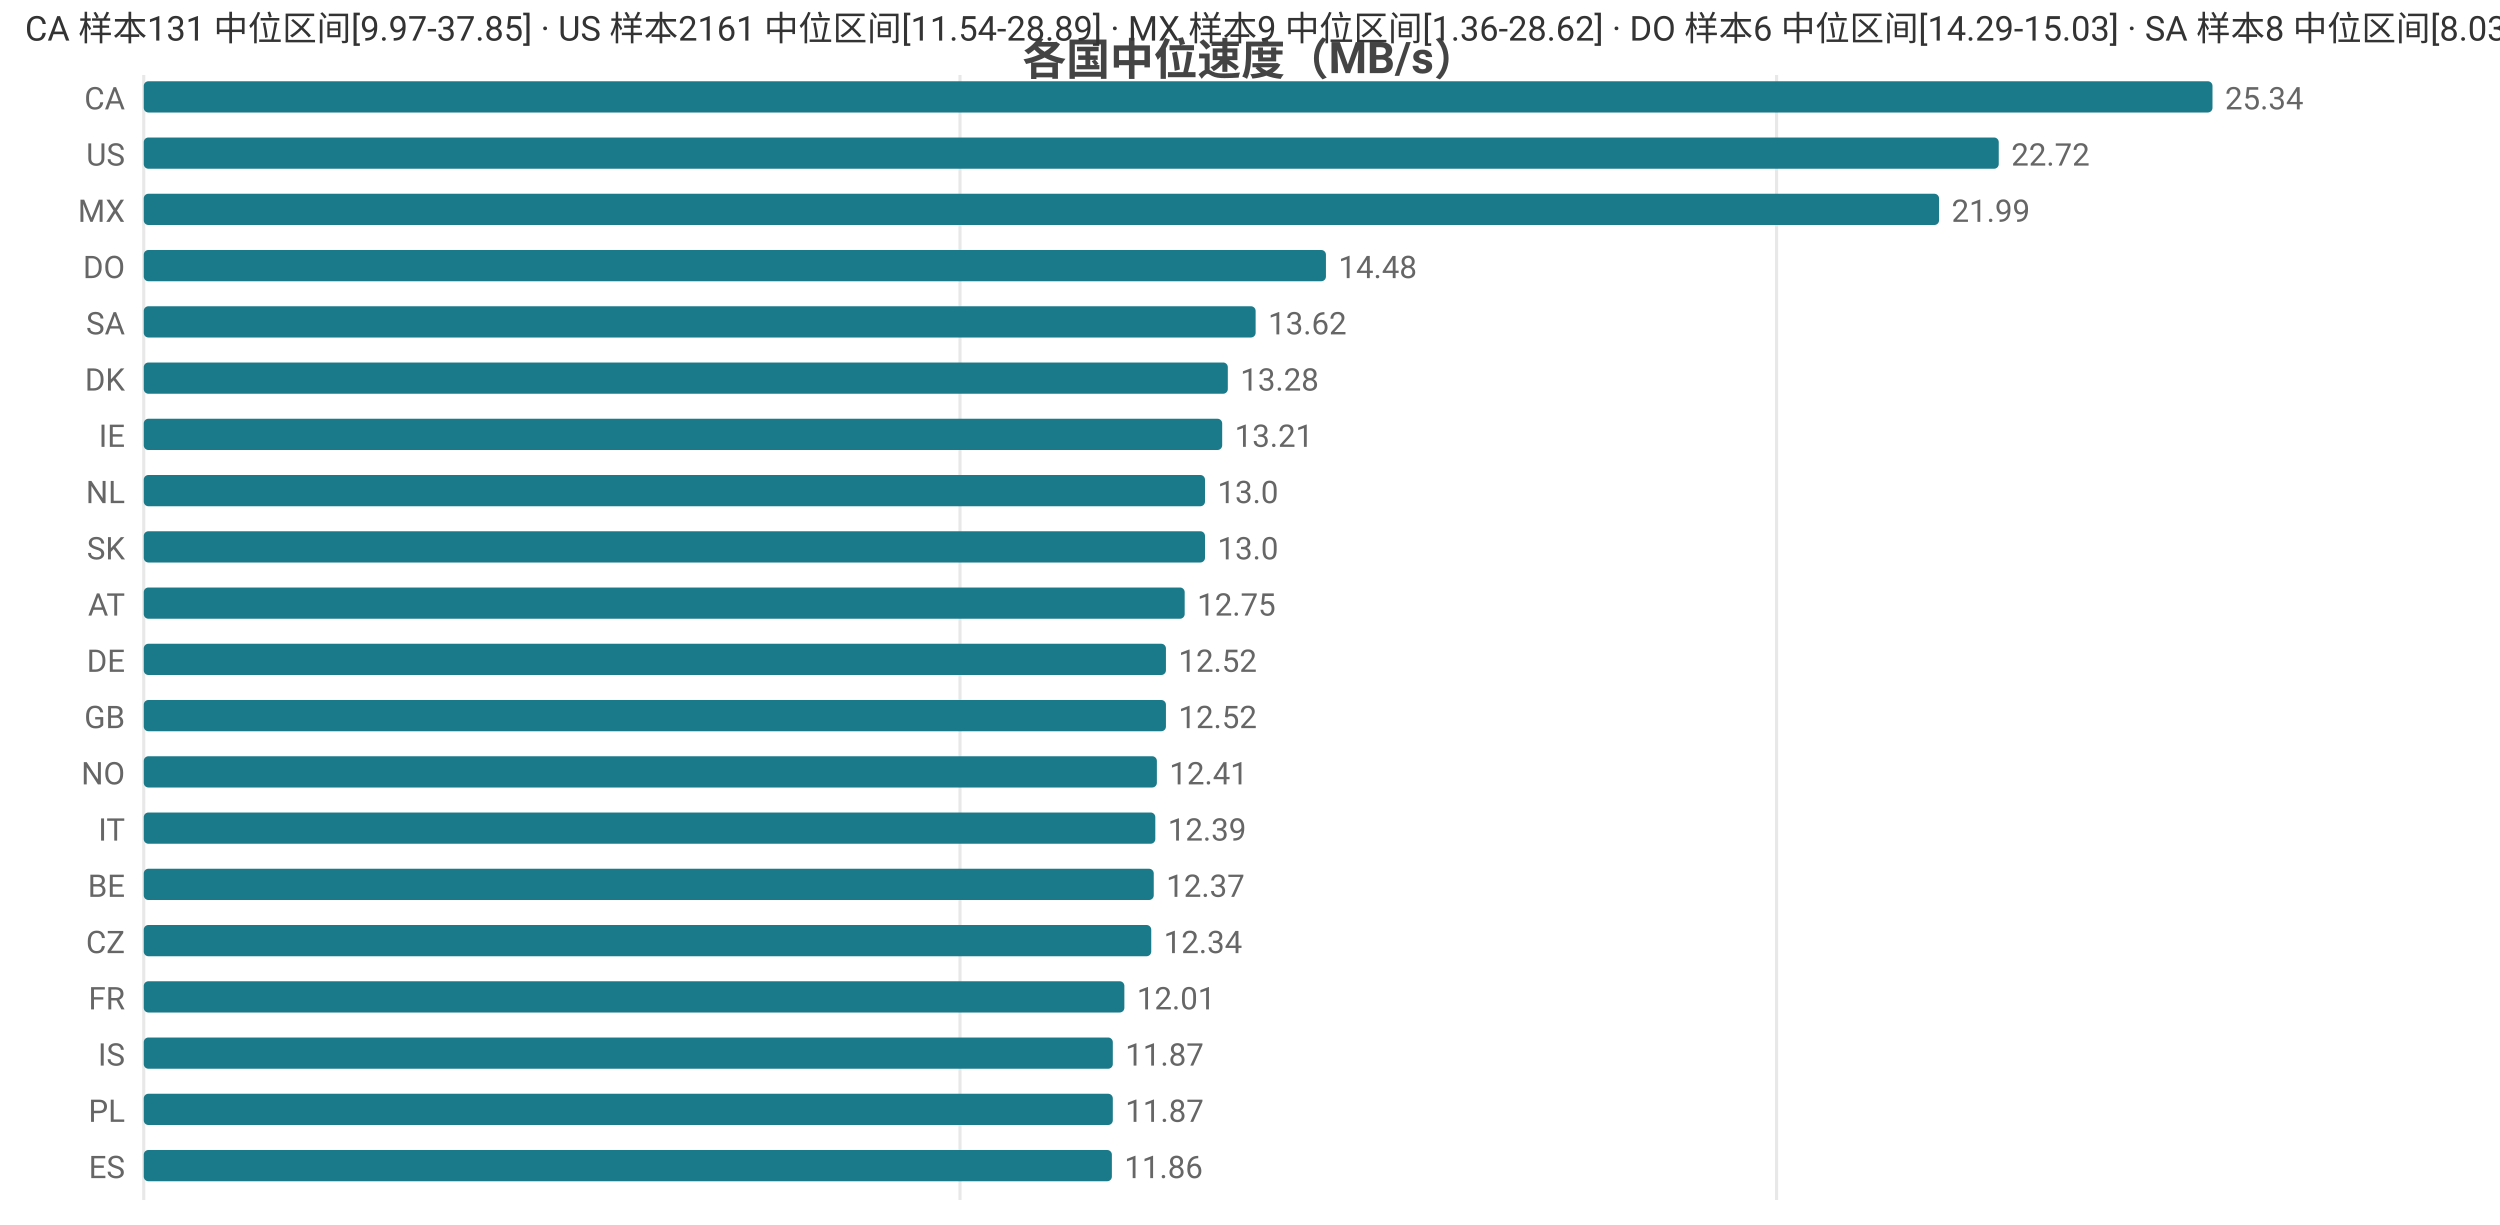
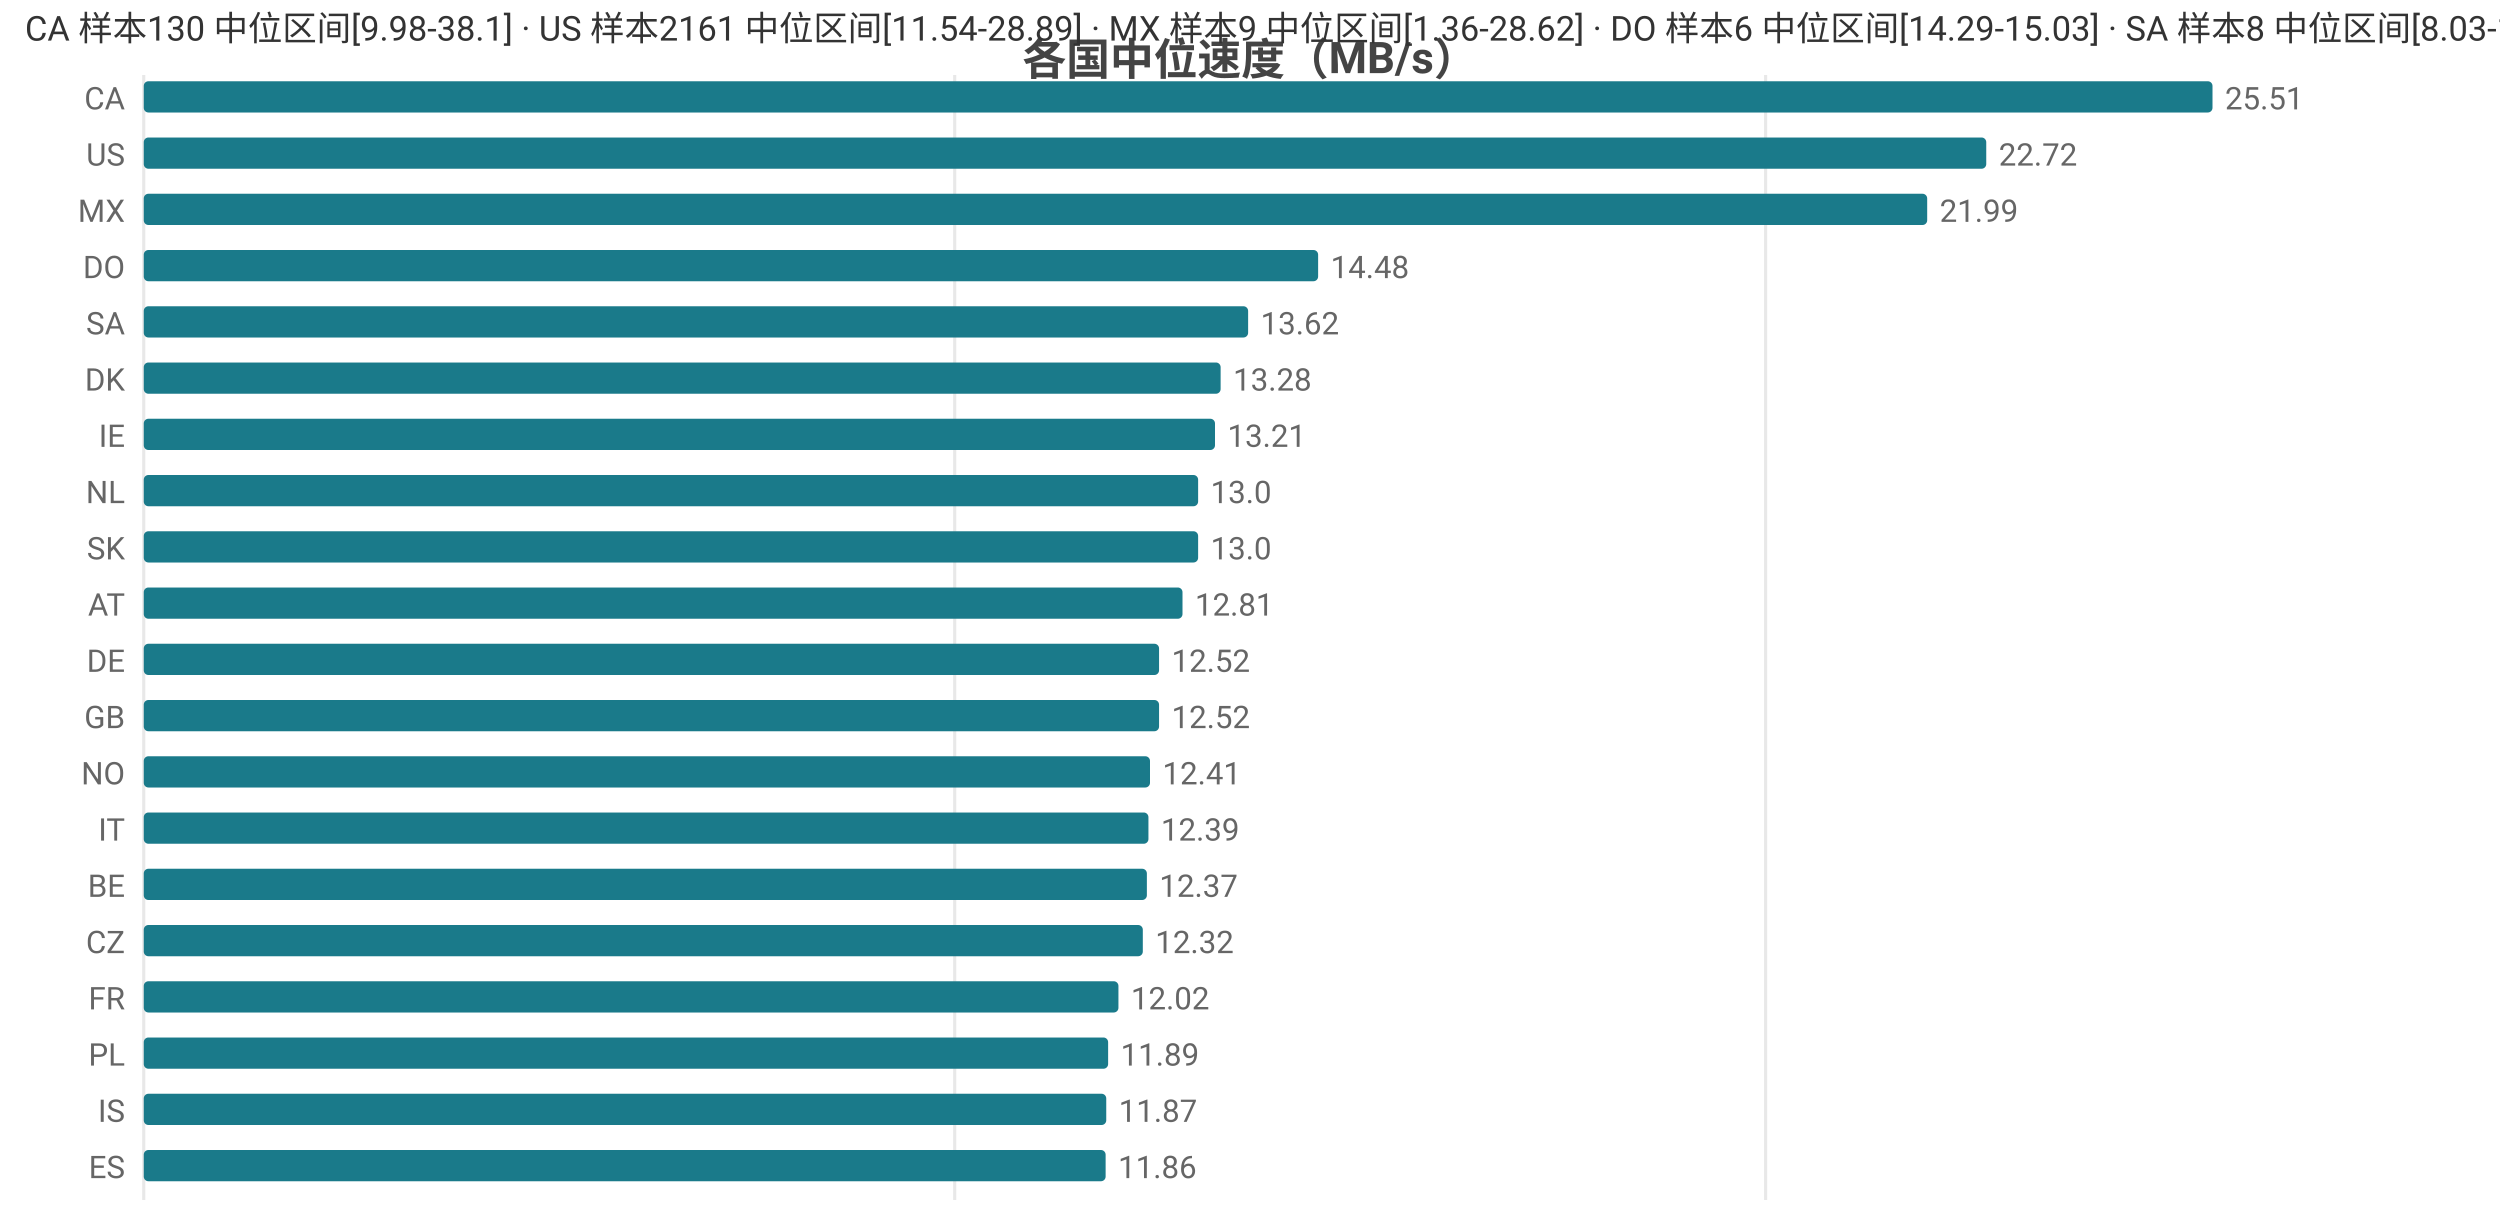
<svg xmlns="http://www.w3.org/2000/svg" width="800" height="392" viewBox="0 0 800 392">
  <rect width="800" height="392" fill="#ffffff" />
  <style>text{font-family:system-ui,-apple-system,'Segoe UI',Roboto,'PingFang SC','Microsoft YaHei','Noto Sans CJK SC',sans-serif}.g{stroke:#e8e8e8;stroke-width:1}.a{stroke:#999;stroke-width:1}.t{font-size:10px;fill:#666}.m{font-size:10px;text-anchor:middle;fill:#666}.e{font-size:10px;text-anchor:end;fill:#666}.l{font-size:11px;fill:#333}.tt{font-size:14px;font-weight:600;text-anchor:middle;fill:#444}.em{font-size:13px;text-anchor:middle;fill:#999}</style>
  <text class="tt" x="400.0" y="24">各国中位速度（MB/s）</text>
  <line class="g" x1="46" y1="24" x2="46" y2="384" />
-   <line class="g" x1="307.2" y1="24" x2="307.2" y2="384" />
-   <line class="g" x1="568.5" y1="24" x2="568.5" y2="384" />
+   <line class="g" x1="305.5" y1="24" x2="305.5" y2="384" />
+   <line class="g" x1="565.0" y1="24" x2="565.0" y2="384" />
  <text class="e" x="40" y="35">CA</text>
  <rect x="46" y="26" width="662" height="10" fill="#1a7a8a" rx="1.5" />
-   <text class="t" x="712" y="35">25.34</text>
+   <text class="t" x="712" y="35">25.51</text>
  <text class="e" x="40" y="53">US</text>
-   <rect x="46" y="44" width="593.6" height="10" fill="#1a7a8a" rx="1.5" />
-   <text class="t" x="643.6" y="53">22.72</text>
+   <rect x="46" y="44" width="589.6" height="10" fill="#1a7a8a" rx="1.5" />
+   <text class="t" x="639.6" y="53">22.72</text>
  <text class="e" x="40" y="71">MX</text>
-   <rect x="46" y="62" width="574.5" height="10" fill="#1a7a8a" rx="1.5" />
-   <text class="t" x="624.5" y="71">21.99</text>
+   <rect x="46" y="62" width="570.7" height="10" fill="#1a7a8a" rx="1.5" />
+   <text class="t" x="620.7" y="71">21.99</text>
  <text class="e" x="40" y="89">DO</text>
-   <rect x="46" y="80" width="378.3" height="10" fill="#1a7a8a" rx="1.5" />
-   <text class="t" x="428.3" y="89">14.48</text>
+   <rect x="46" y="80" width="375.8" height="10" fill="#1a7a8a" rx="1.5" />
+   <text class="t" x="425.8" y="89">14.48</text>
  <text class="e" x="40" y="107">SA</text>
-   <rect x="46" y="98" width="355.8" height="10" fill="#1a7a8a" rx="1.5" />
-   <text class="t" x="405.8" y="107">13.62</text>
+   <rect x="46" y="98" width="353.4" height="10" fill="#1a7a8a" rx="1.5" />
+   <text class="t" x="403.4" y="107">13.62</text>
  <text class="e" x="40" y="125">DK</text>
-   <rect x="46" y="116" width="346.9" height="10" fill="#1a7a8a" rx="1.5" />
-   <text class="t" x="396.9" y="125">13.28</text>
+   <rect x="46" y="116" width="344.6" height="10" fill="#1a7a8a" rx="1.5" />
+   <text class="t" x="394.6" y="125">13.28</text>
  <text class="e" x="40" y="143">IE</text>
-   <rect x="46" y="134" width="345.1" height="10" fill="#1a7a8a" rx="1.5" />
-   <text class="t" x="395.1" y="143">13.21</text>
+   <rect x="46" y="134" width="342.8" height="10" fill="#1a7a8a" rx="1.5" />
+   <text class="t" x="392.8" y="143">13.21</text>
  <text class="e" x="40" y="161">NL</text>
-   <rect x="46" y="152" width="339.6" height="10" fill="#1a7a8a" rx="1.5" />
-   <text class="t" x="389.6" y="161">13.0</text>
+   <rect x="46" y="152" width="337.4" height="10" fill="#1a7a8a" rx="1.5" />
+   <text class="t" x="387.4" y="161">13.0</text>
  <text class="e" x="40" y="179">SK</text>
-   <rect x="46" y="170" width="339.6" height="10" fill="#1a7a8a" rx="1.5" />
-   <text class="t" x="389.6" y="179">13.0</text>
+   <rect x="46" y="170" width="337.4" height="10" fill="#1a7a8a" rx="1.5" />
+   <text class="t" x="387.4" y="179">13.0</text>
  <text class="e" x="40" y="197">AT</text>
-   <rect x="46" y="188" width="333.1" height="10" fill="#1a7a8a" rx="1.5" />
-   <text class="t" x="383.1" y="197">12.75</text>
+   <rect x="46" y="188" width="332.4" height="10" fill="#1a7a8a" rx="1.5" />
+   <text class="t" x="382.4" y="197">12.81</text>
  <text class="e" x="40" y="215">DE</text>
-   <rect x="46" y="206" width="327.1" height="10" fill="#1a7a8a" rx="1.5" />
-   <text class="t" x="377.1" y="215">12.52</text>
+   <rect x="46" y="206" width="324.9" height="10" fill="#1a7a8a" rx="1.5" />
+   <text class="t" x="374.9" y="215">12.52</text>
  <text class="e" x="40" y="233">GB</text>
-   <rect x="46" y="224" width="327.1" height="10" fill="#1a7a8a" rx="1.5" />
-   <text class="t" x="377.1" y="233">12.52</text>
+   <rect x="46" y="224" width="324.9" height="10" fill="#1a7a8a" rx="1.5" />
+   <text class="t" x="374.9" y="233">12.52</text>
  <text class="e" x="40" y="251">NO</text>
-   <rect x="46" y="242" width="324.2" height="10" fill="#1a7a8a" rx="1.5" />
-   <text class="t" x="374.2" y="251">12.41</text>
+   <rect x="46" y="242" width="322.0" height="10" fill="#1a7a8a" rx="1.5" />
+   <text class="t" x="372.0" y="251">12.41</text>
  <text class="e" x="40" y="269">IT</text>
-   <rect x="46" y="260" width="323.7" height="10" fill="#1a7a8a" rx="1.5" />
-   <text class="t" x="373.7" y="269">12.39</text>
+   <rect x="46" y="260" width="321.5" height="10" fill="#1a7a8a" rx="1.5" />
+   <text class="t" x="371.5" y="269">12.39</text>
  <text class="e" x="40" y="287">BE</text>
-   <rect x="46" y="278" width="323.2" height="10" fill="#1a7a8a" rx="1.5" />
-   <text class="t" x="373.2" y="287">12.37</text>
+   <rect x="46" y="278" width="321.0" height="10" fill="#1a7a8a" rx="1.5" />
+   <text class="t" x="371.0" y="287">12.37</text>
  <text class="e" x="40" y="305">CZ</text>
-   <rect x="46" y="296" width="322.4" height="10" fill="#1a7a8a" rx="1.5" />
-   <text class="t" x="372.4" y="305">12.34</text>
+   <rect x="46" y="296" width="319.7" height="10" fill="#1a7a8a" rx="1.5" />
+   <text class="t" x="369.7" y="305">12.32</text>
  <text class="e" x="40" y="323">FR</text>
-   <rect x="46" y="314" width="313.8" height="10" fill="#1a7a8a" rx="1.5" />
-   <text class="t" x="363.8" y="323">12.01</text>
-   <text class="e" x="40" y="341">IS</text>
-   <rect x="46" y="332" width="310.1" height="10" fill="#1a7a8a" rx="1.5" />
-   <text class="t" x="360.1" y="341">11.87</text>
-   <text class="e" x="40" y="359">PL</text>
-   <rect x="46" y="350" width="310.1" height="10" fill="#1a7a8a" rx="1.5" />
-   <text class="t" x="360.1" y="359">11.87</text>
+   <rect x="46" y="314" width="311.9" height="10" fill="#1a7a8a" rx="1.5" />
+   <text class="t" x="361.9" y="323">12.02</text>
+   <text class="e" x="40" y="341">PL</text>
+   <rect x="46" y="332" width="308.6" height="10" fill="#1a7a8a" rx="1.5" />
+   <text class="t" x="358.6" y="341">11.89</text>
+   <text class="e" x="40" y="359">IS</text>
+   <rect x="46" y="350" width="308.0" height="10" fill="#1a7a8a" rx="1.5" />
+   <text class="t" x="358.0" y="359">11.87</text>
  <text class="e" x="40" y="377">ES</text>
-   <rect x="46" y="368" width="309.8" height="10" fill="#1a7a8a" rx="1.5" />
-   <text class="t" x="359.8" y="377">11.86</text>
-   <text class="l" x="8" y="13">CA 样本131 中位区间[9.97-37.85] · US 样本2161 中位区间[11.54-28.89] · MX 样本9 中位区间[1.36-28.62] · DO 样本6 中位区间[14.29-15.03] · SA 样本8 中位区间[8.03-15.49]</text>
+   <rect x="46" y="368" width="307.8" height="10" fill="#1a7a8a" rx="1.5" />
+   <text class="t" x="357.8" y="377">11.86</text>
+   <text class="l" x="8" y="13">CA 样本130 中位区间[9.98-38.1] · US 样本2161 中位区间[11.54-28.89] · MX 样本9 中位区间[1.36-28.62] · DO 样本6 中位区间[14.29-15.03] · SA 样本8 中位区间[8.03-15.49]</text>
</svg>
